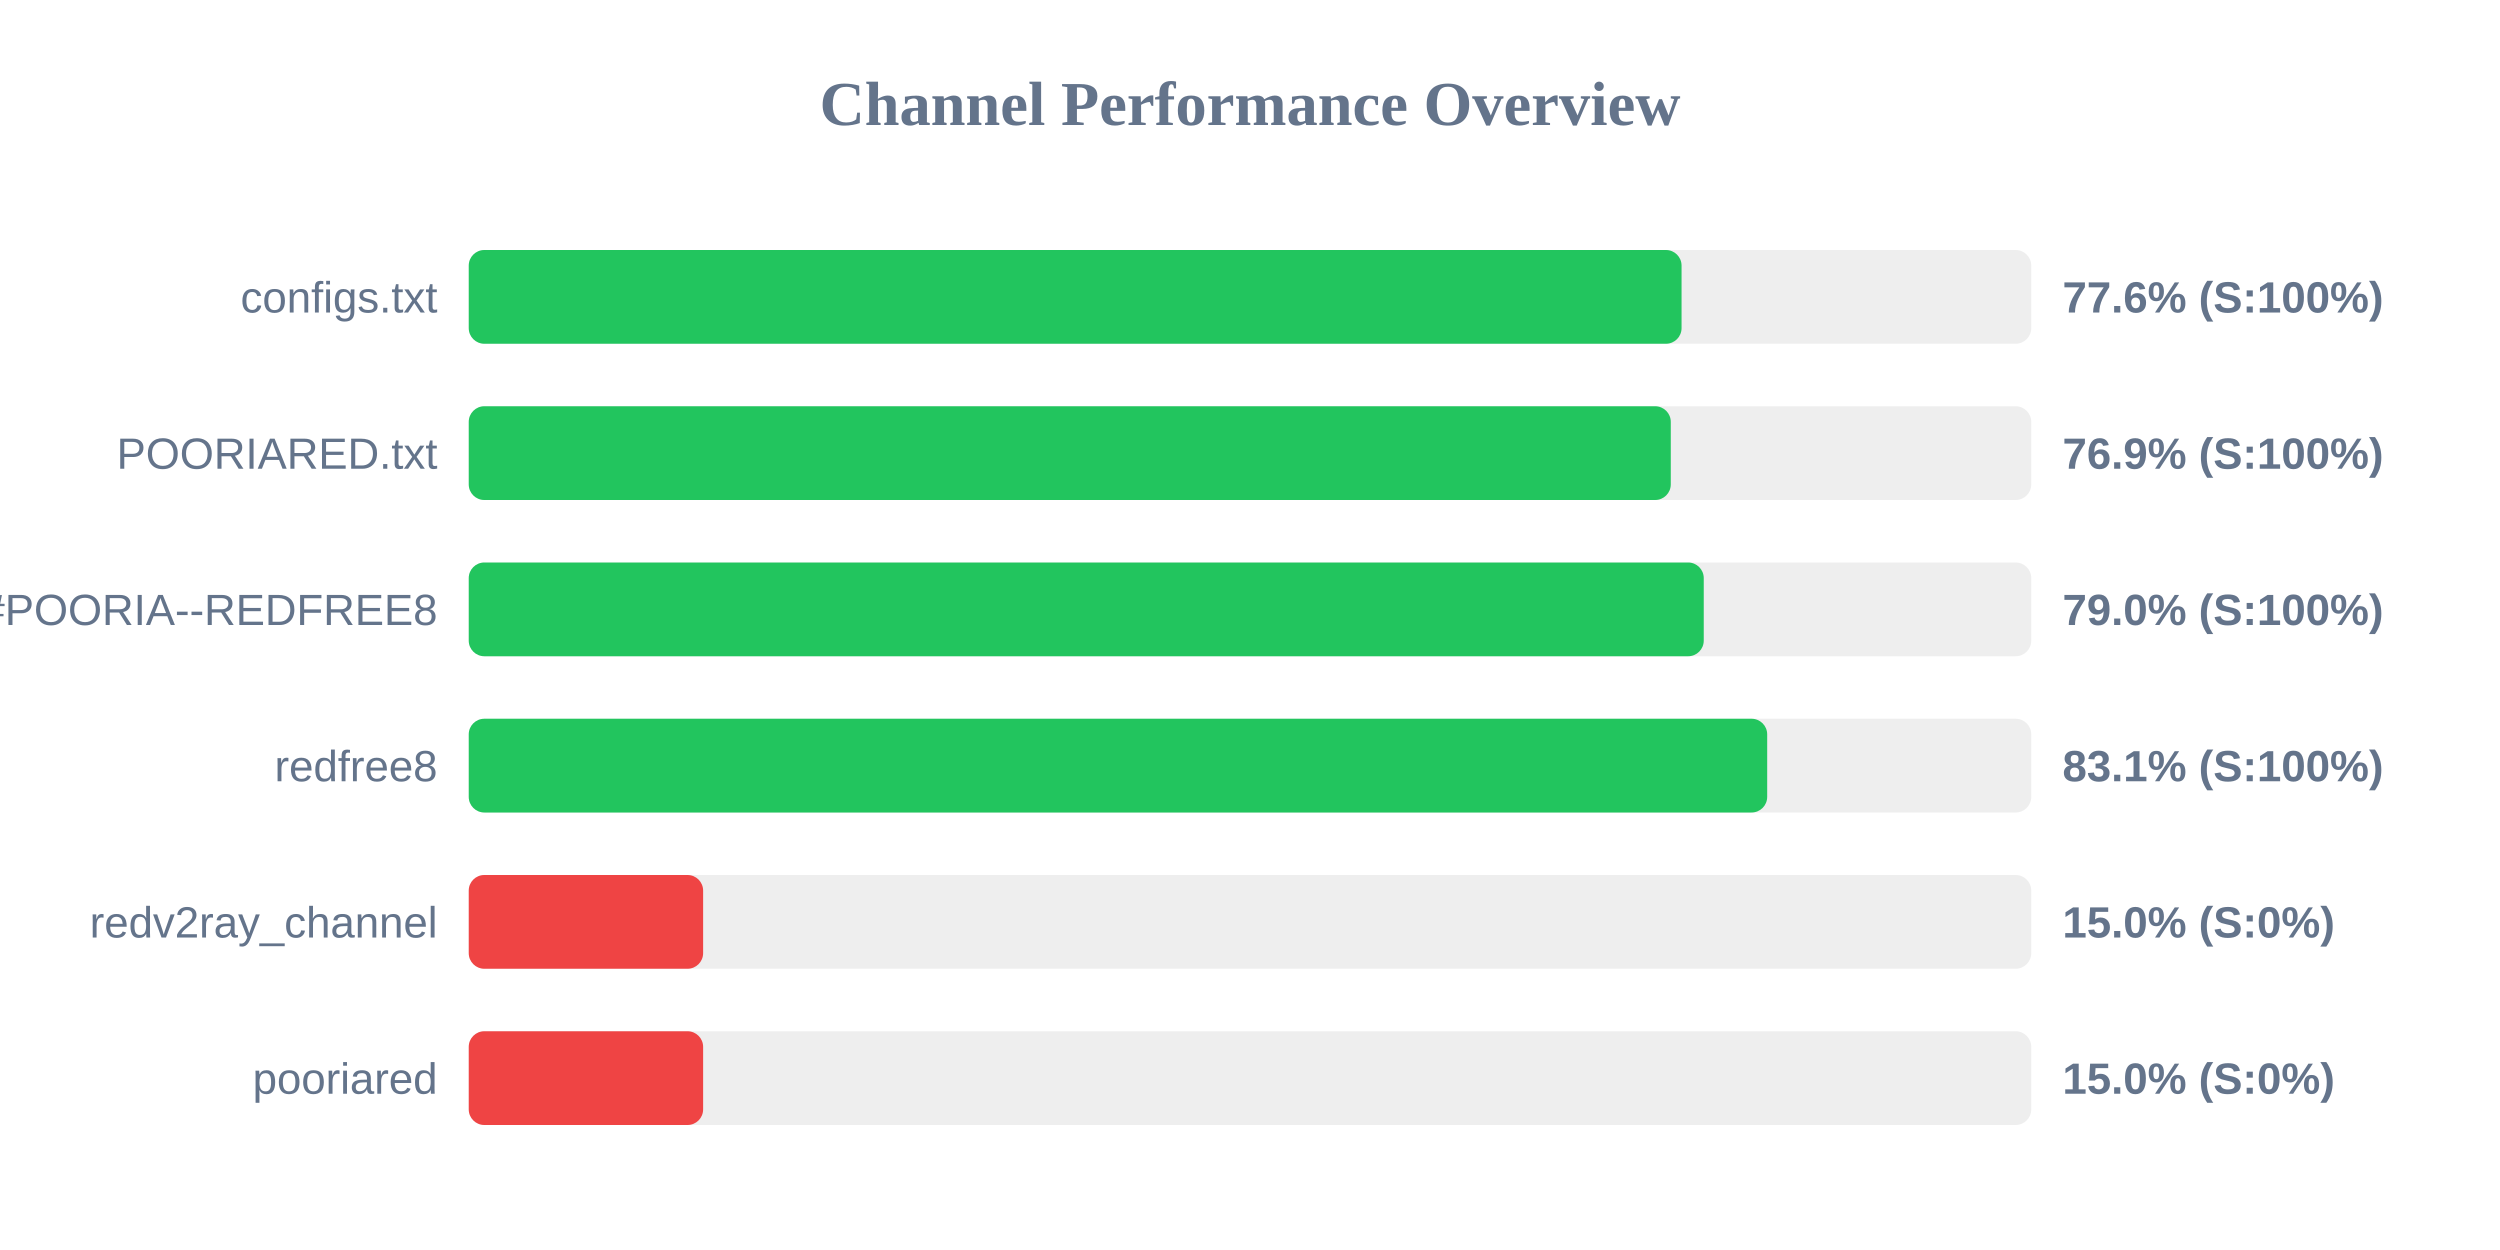
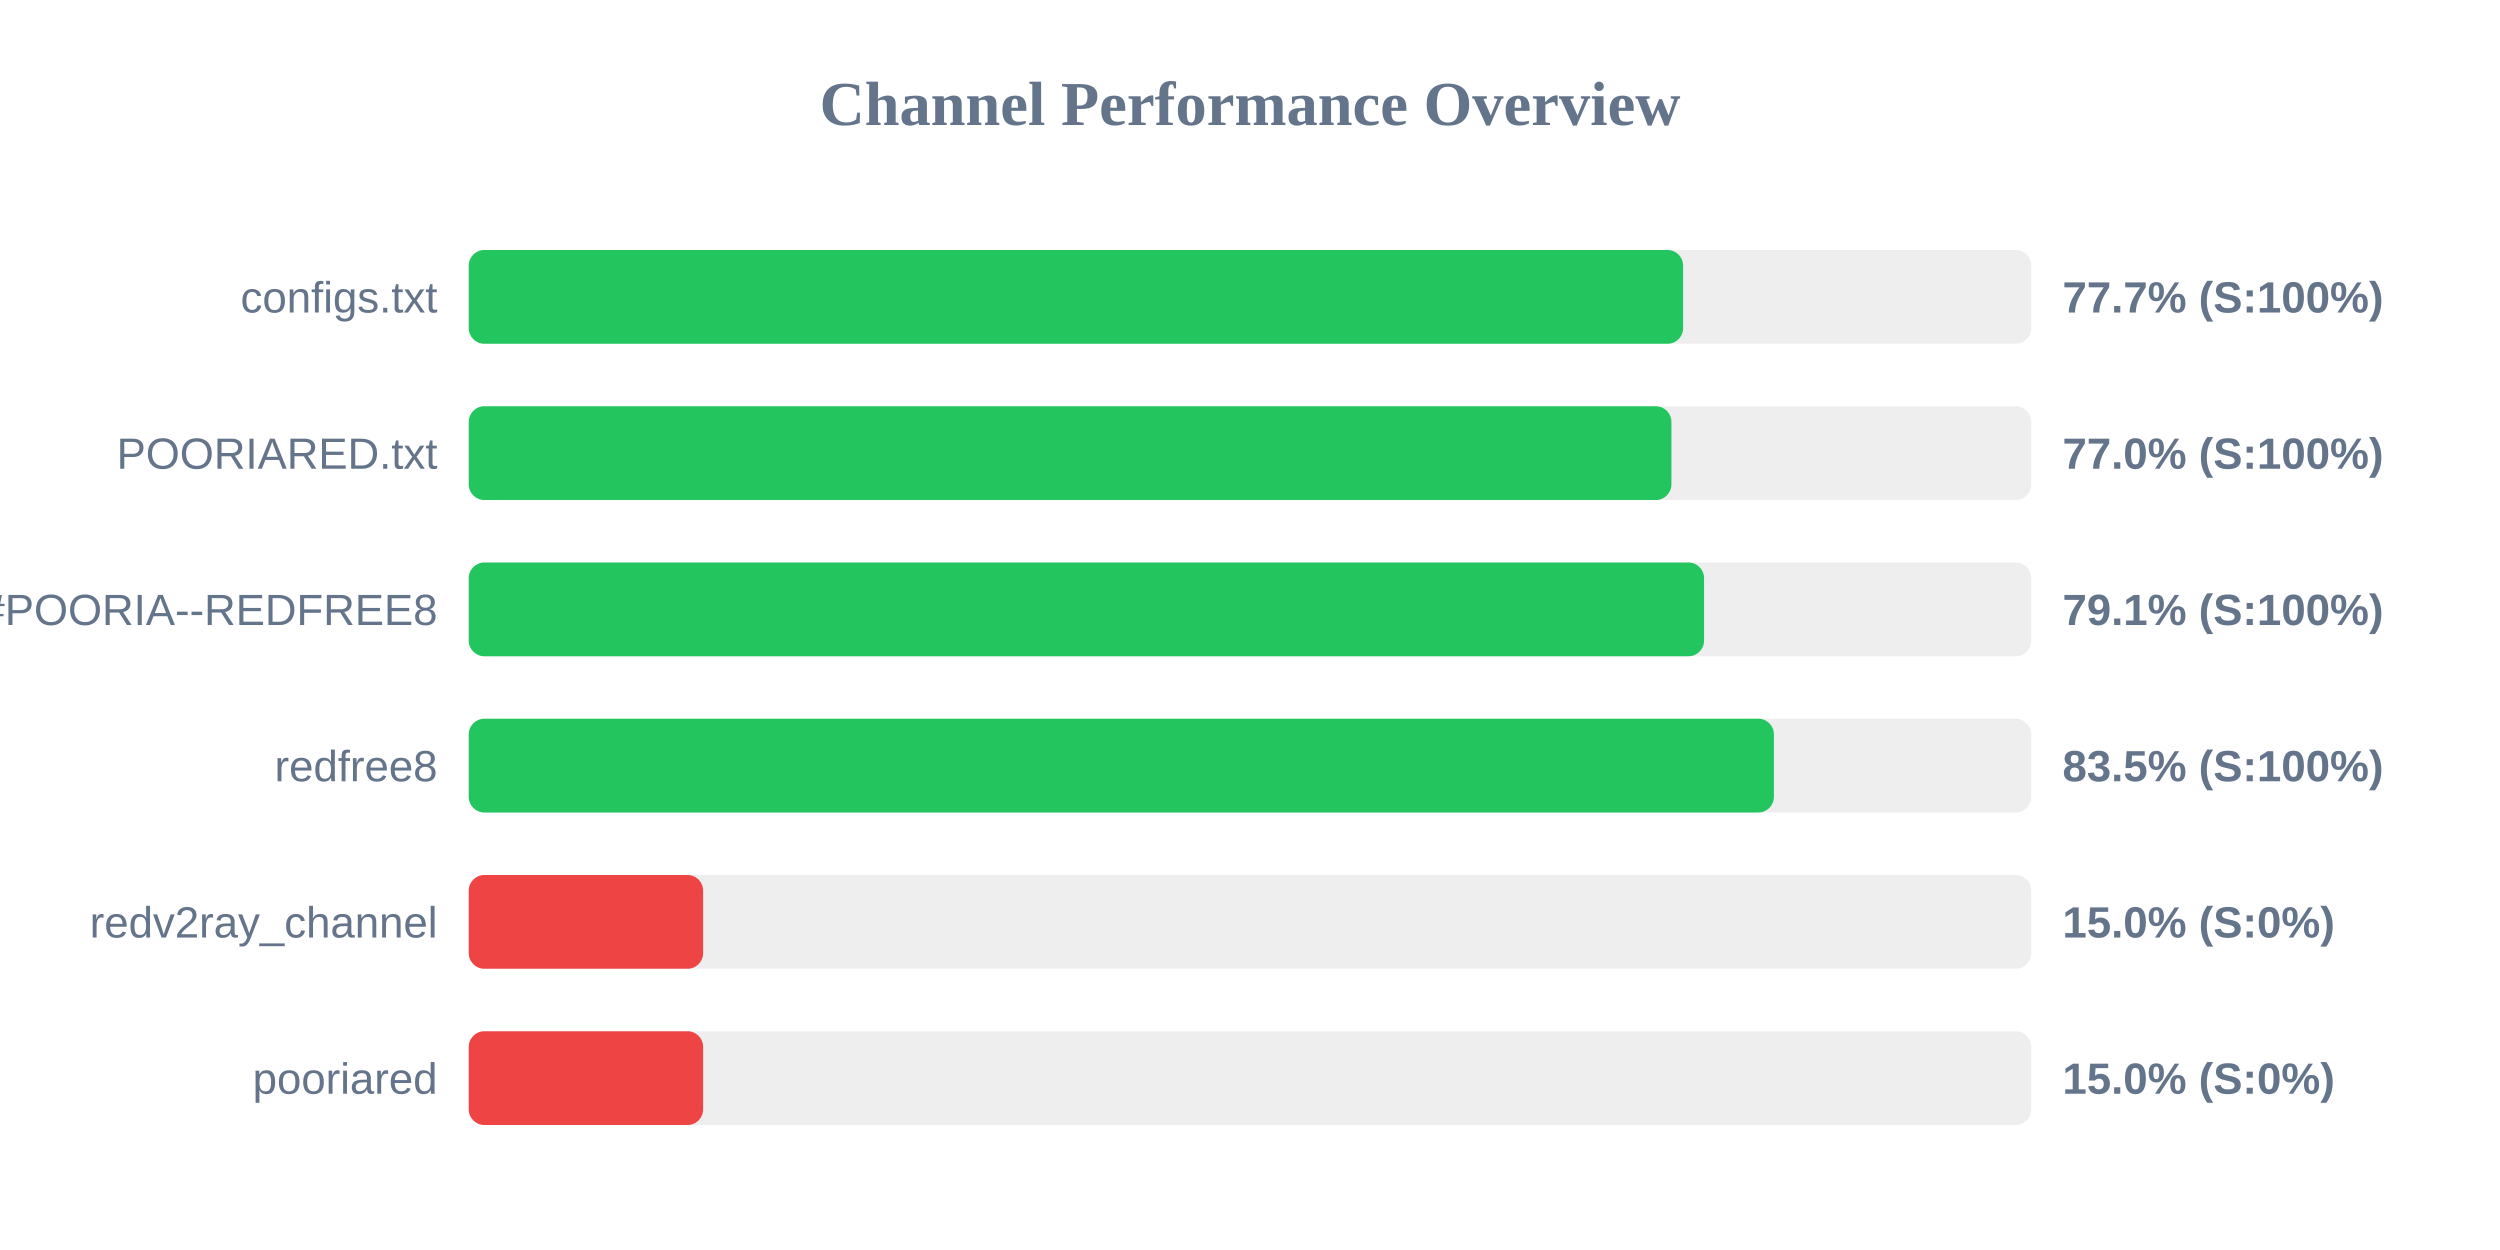
<svg xmlns="http://www.w3.org/2000/svg" width="800" height="400" version="1.1">
  <style>
        .row { font: 14px Arial; fill: #64748b; }
        .score { font: bold 14px Arial; fill: #64748b; }
    </style>
  <text x="400" y="40" text-anchor="middle" font-size="20px" font-weight="bold" fill="#64748b">Channel Performance Overview</text>
  <rect x="150" y="80" width="500" height="30" fill="#eee" rx="5" />
-   <rect x="150" y="80" width="388.1" height="30" fill="#22c55e" rx="5" />
+   <rect x="150" y="80" width="388.6" height="30" fill="#22c55e" rx="5" />
  <text x="140" y="100" text-anchor="end" class="row">configs.txt</text>
-   <text x="660" y="100" text-anchor="start" class="score">77.6% (S:100%)</text>
+   <text x="660" y="100" text-anchor="start" class="score">77.7% (S:100%)</text>
  <rect x="150" y="130" width="500" height="30" fill="#eee" rx="5" />
-   <rect x="150" y="130" width="384.65" height="30" fill="#22c55e" rx="5" />
+   <rect x="150" y="130" width="384.85" height="30" fill="#22c55e" rx="5" />
  <text x="140" y="150" text-anchor="end" class="row">POORIARED.txt</text>
-   <text x="660" y="150" text-anchor="start" class="score">76.9% (S:100%)</text>
+   <text x="660" y="150" text-anchor="start" class="score">77.0% (S:100%)</text>
  <rect x="150" y="180" width="500" height="30" fill="#eee" rx="5" />
-   <rect x="150" y="180" width="395.2" height="30" fill="#22c55e" rx="5" />
+   <rect x="150" y="180" width="395.3" height="30" fill="#22c55e" rx="5" />
  <text x="140" y="200" text-anchor="end" class="row">POORIA--REDFREE8.txt#POORIA--REDFREE8</text>
-   <text x="660" y="200" text-anchor="start" class="score">79.0% (S:100%)</text>
+   <text x="660" y="200" text-anchor="start" class="score">79.1% (S:100%)</text>
  <rect x="150" y="230" width="500" height="30" fill="#eee" rx="5" />
-   <rect x="150" y="230" width="415.5" height="30" fill="#22c55e" rx="5" />
+   <rect x="150" y="230" width="417.65" height="30" fill="#22c55e" rx="5" />
  <text x="140" y="250" text-anchor="end" class="row">redfree8</text>
-   <text x="660" y="250" text-anchor="start" class="score">83.1% (S:100%)</text>
+   <text x="660" y="250" text-anchor="start" class="score">83.5% (S:100%)</text>
  <rect x="150" y="280" width="500" height="30" fill="#eee" rx="5" />
  <rect x="150" y="280" width="75.0" height="30" fill="#ef4444" rx="5" />
  <text x="140" y="300" text-anchor="end" class="row">redv2ray_channel</text>
  <text x="660" y="300" text-anchor="start" class="score">15.0% (S:0%)</text>
  <rect x="150" y="330" width="500" height="30" fill="#eee" rx="5" />
  <rect x="150" y="330" width="75.0" height="30" fill="#ef4444" rx="5" />
  <text x="140" y="350" text-anchor="end" class="row">pooriared</text>
  <text x="660" y="350" text-anchor="start" class="score">15.0% (S:0%)</text>
</svg>
